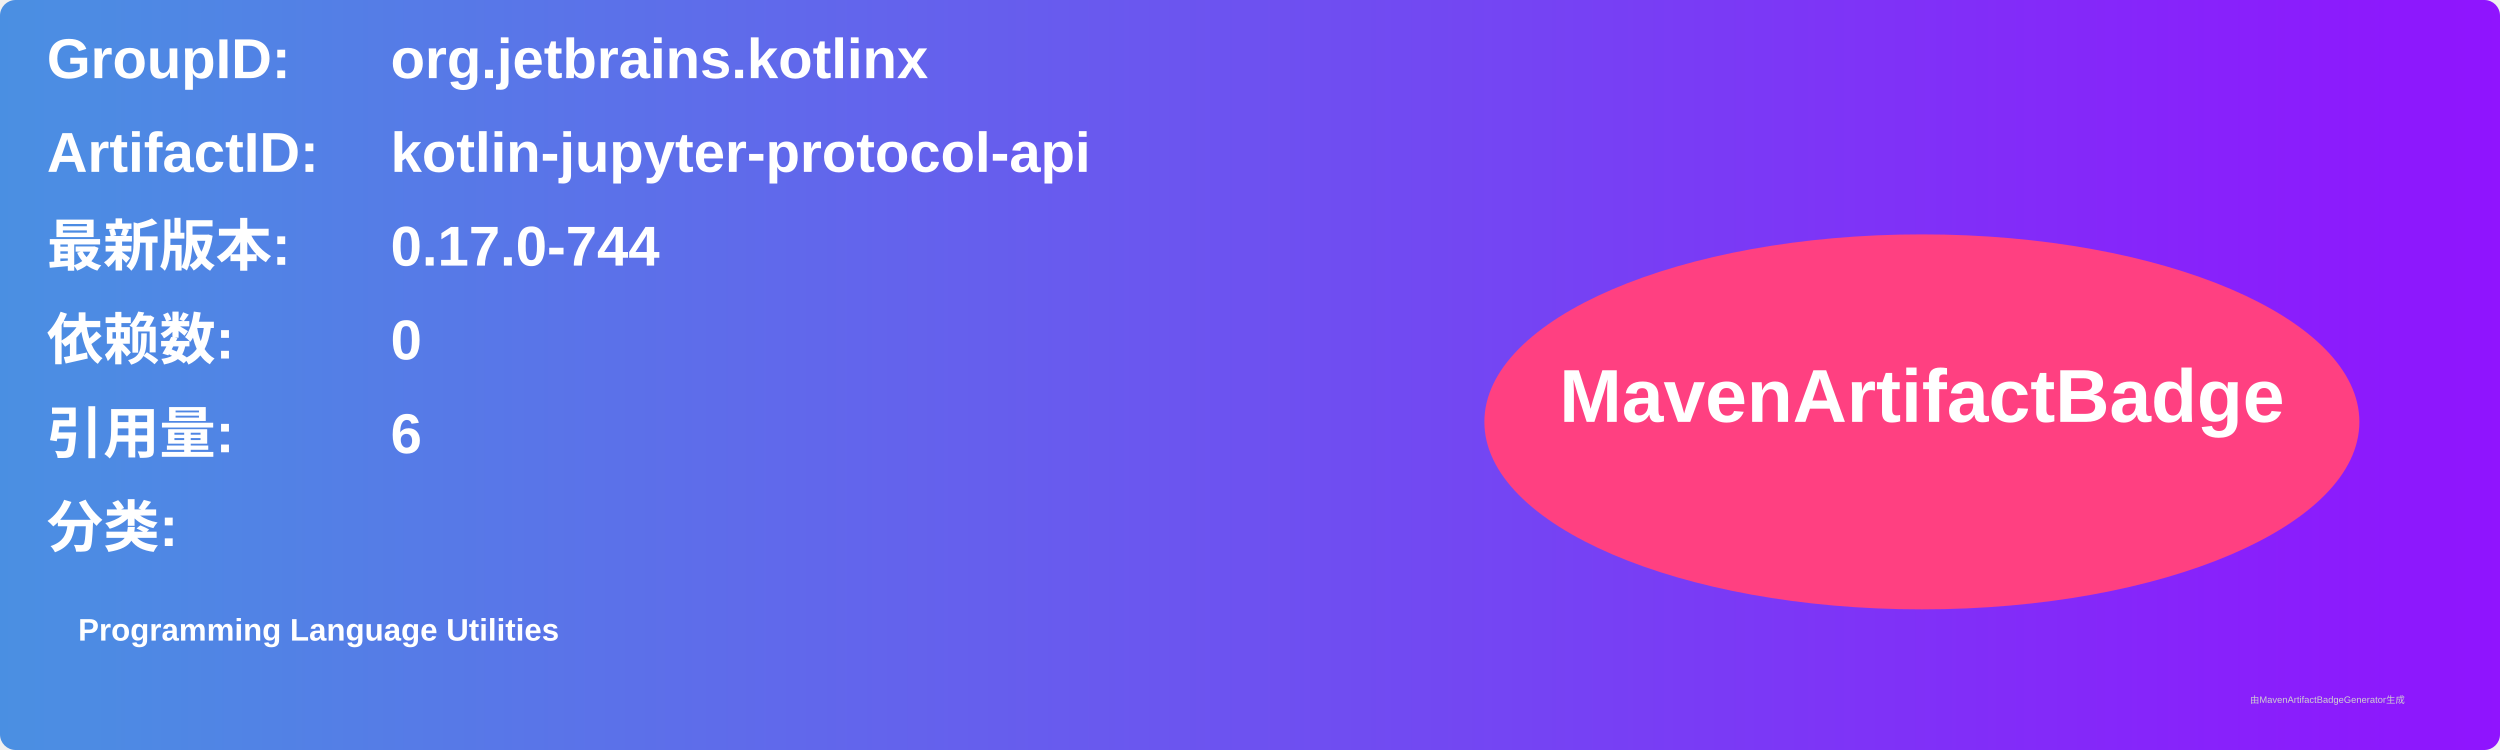
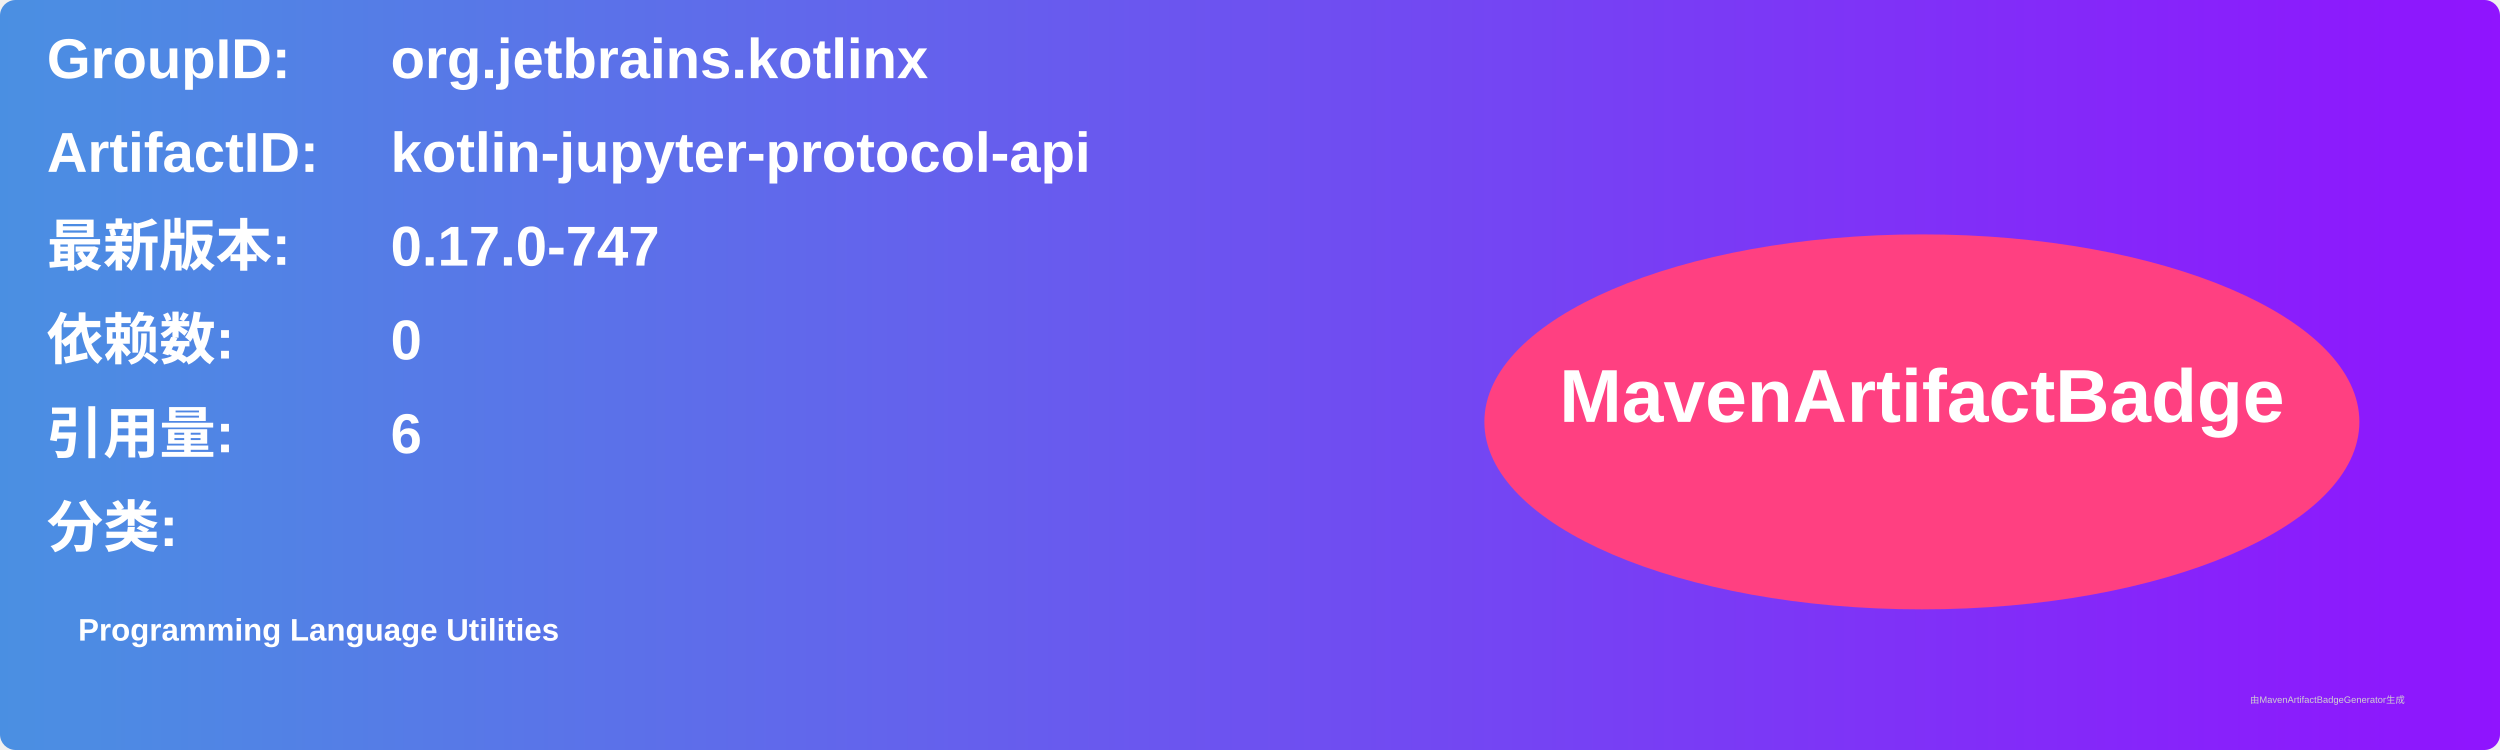
<svg xmlns="http://www.w3.org/2000/svg" width="800" height="240" viewBox="0 0 800 240">
  <linearGradient id="grad" x1="0%" y1="0%" x2="100%" y2="0%">
    <stop offset="0%" stop-color="#4a90e2" />
    <stop offset="100%" stop-color="#9013fe" />
  </linearGradient>
  <rect width="100%" height="100%" rx="5" ry="5" fill="url(#grad)" />
  <g transform="translate(15, 15)">
    <text x="0" y="10" font-family="Arial" font-size="18" fill="white" font-weight="bold" width="260">GroupID:</text>
    <text x="110" y="10" font-family="Arial" font-size="18" fill="white" font-weight="bold" width="460">org.jetbrains.kotlinx</text>
    <text x="0" y="40" font-family="Arial" font-size="18" fill="white" font-weight="bold" width="260">ArtifactID:</text>
    <text x="110" y="40" font-family="Arial" font-size="18" fill="white" font-weight="bold" width="460">kotlin-jupyter-protocol-api</text>
    <text x="0" y="70" font-family="Arial" font-size="18" fill="white" font-weight="bold">最新版本:</text>
    <text x="110" y="70" font-family="Arial" font-size="18" fill="white" font-weight="bold">
-       <tspan font-weight="bold">0.17.0-744</tspan>
+       <tspan font-weight="bold">0.17.0-747</tspan>
    </text>
    <text x="0" y="100" font-family="Arial" font-size="18" fill="white" font-weight="bold">依赖数: </text>
    <text x="110" y="100" font-family="Arial" font-size="18" fill="white">
      <tspan font-weight="bold">0</tspan>
    </text>
    <text x="0" y="130" font-family="Arial" font-size="18" fill="white" font-weight="bold">引用量: </text>
    <text x="110" y="130" font-family="Arial" font-size="18" fill="white">
      <tspan font-weight="bold">6</tspan>
    </text>
    <text x="0" y="160" font-family="Arial" font-size="18" fill="white" font-weight="bold">分类:</text>
    <text x="10" y="190" font-family="Arial" font-size="10" fill="white">
      <tspan font-weight="bold">Programming Language Utilities</tspan>
    </text>
    <ellipse cx="600" cy="120" rx="140" ry="60" fill="#ff4081" />
    <text x="600" y="120" text-anchor="middle" font-family="Arial" font-size="24" fill="white" font-weight="bold">MavenArtifactBadge</text>
  </g>
  <text x="720" y="225" font-family="Arial" font-size="3" fill="#d0d0d0">由MavenArtifactBadgeGenerator生成</text>
</svg>
